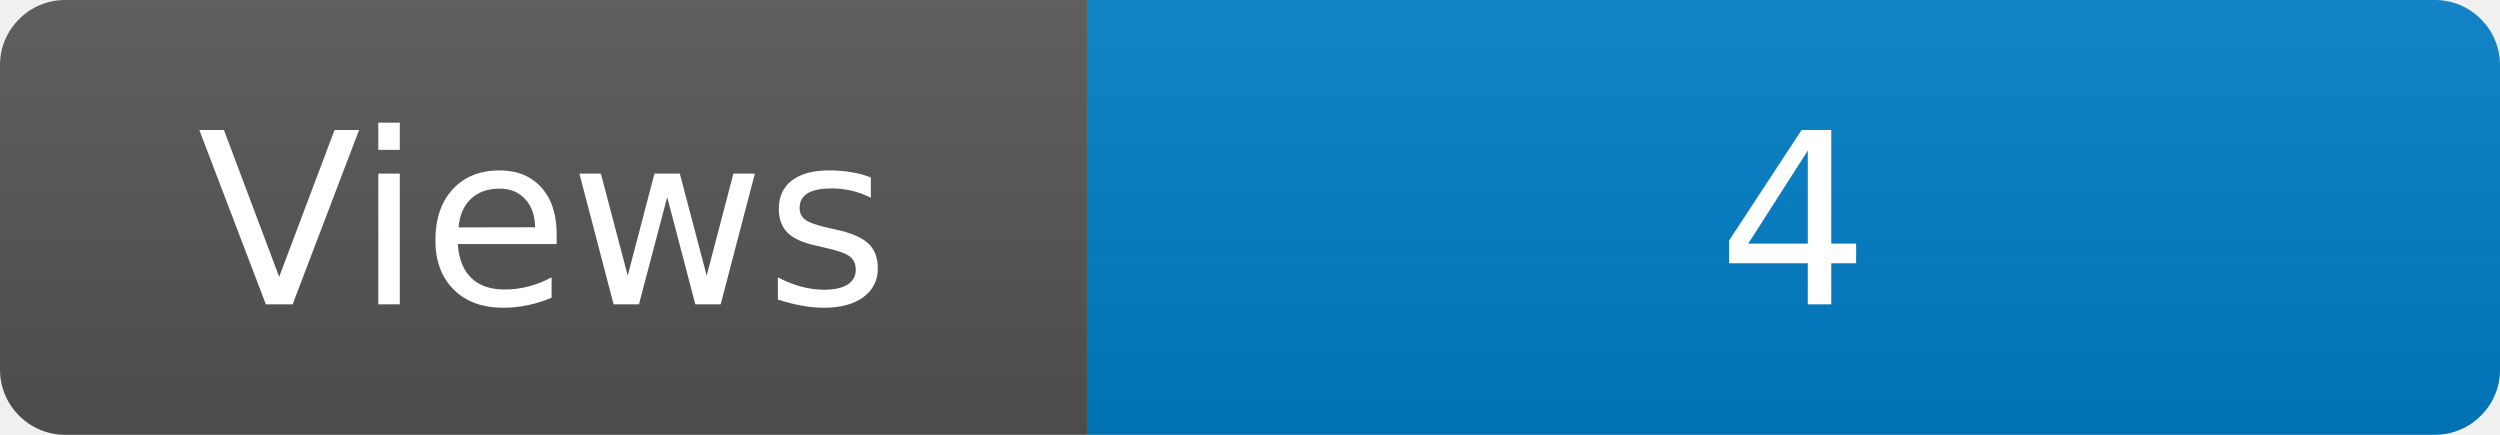
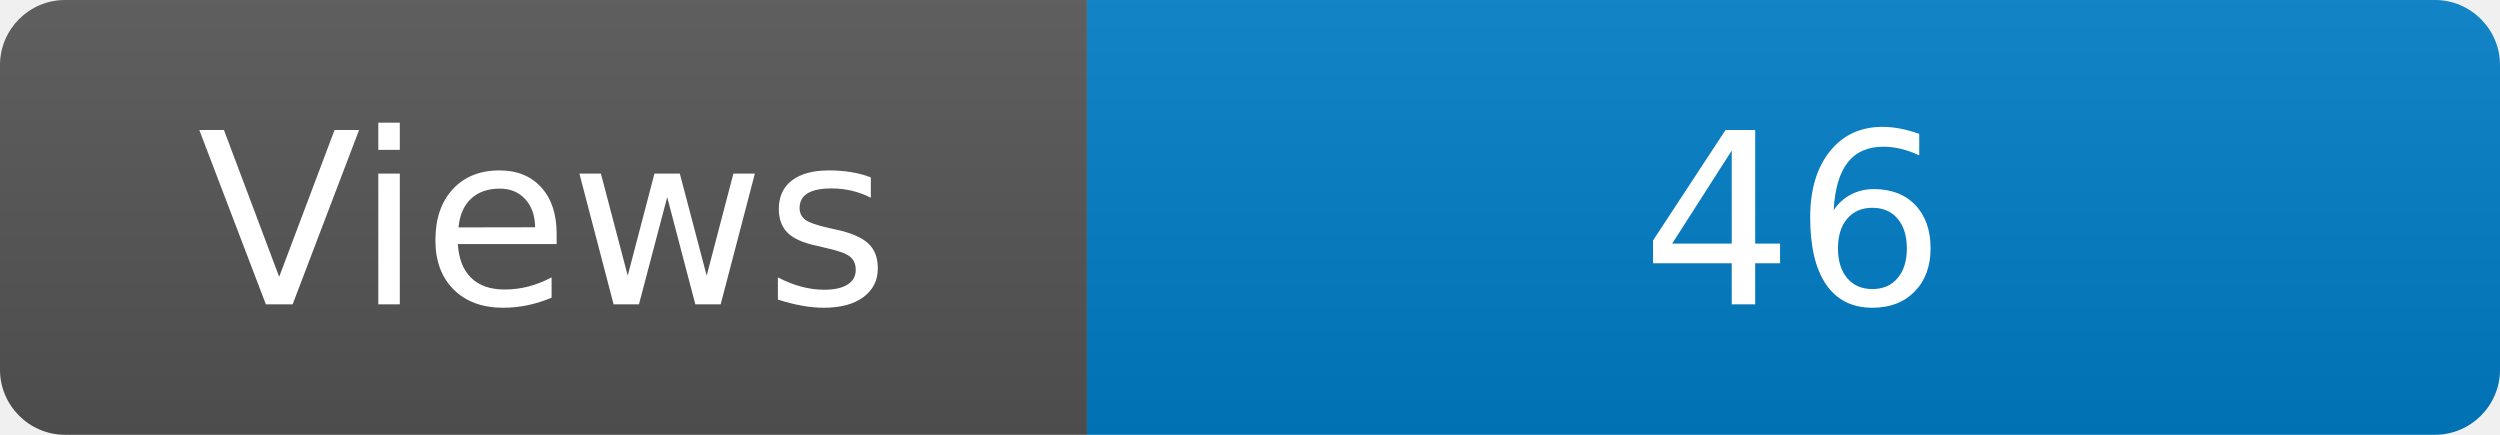
<svg xmlns="http://www.w3.org/2000/svg" width="115" height="20" role="img" aria-label="Maintained?: yes">
  <linearGradient id="s" x2="0" y2="100%">
    <stop offset="0" stop-color="#bbb" stop-opacity=".1" />
    <stop offset="1" stop-opacity=".1" />
  </linearGradient>
  <clipPath id="r">
    <rect width="115" height="20" rx="3" fill="#fff" />
  </clipPath>
  <g clip-path="url(#r)">
    <rect width="50" height="20" fill="#555" />
    <rect x="50" width="160" height="20" fill="#007ec6" />
    <rect width="115" height="20" fill="url(#s)" />
  </g>
  <g fill="#fff" text-anchor="middle" font-family="Verdana,Geneva,DejaVu Sans,sans-serif" font-size="110">
    <text x="250" y="140" transform="scale(.1)" fill="#fff">Views</text>
-     <text x="825" y="140" transform="scale(.1)" fill="#fff">4</text>
+     <text x="825" y="140" transform="scale(.1)" fill="#fff">46</text>
  </g>
</svg>
